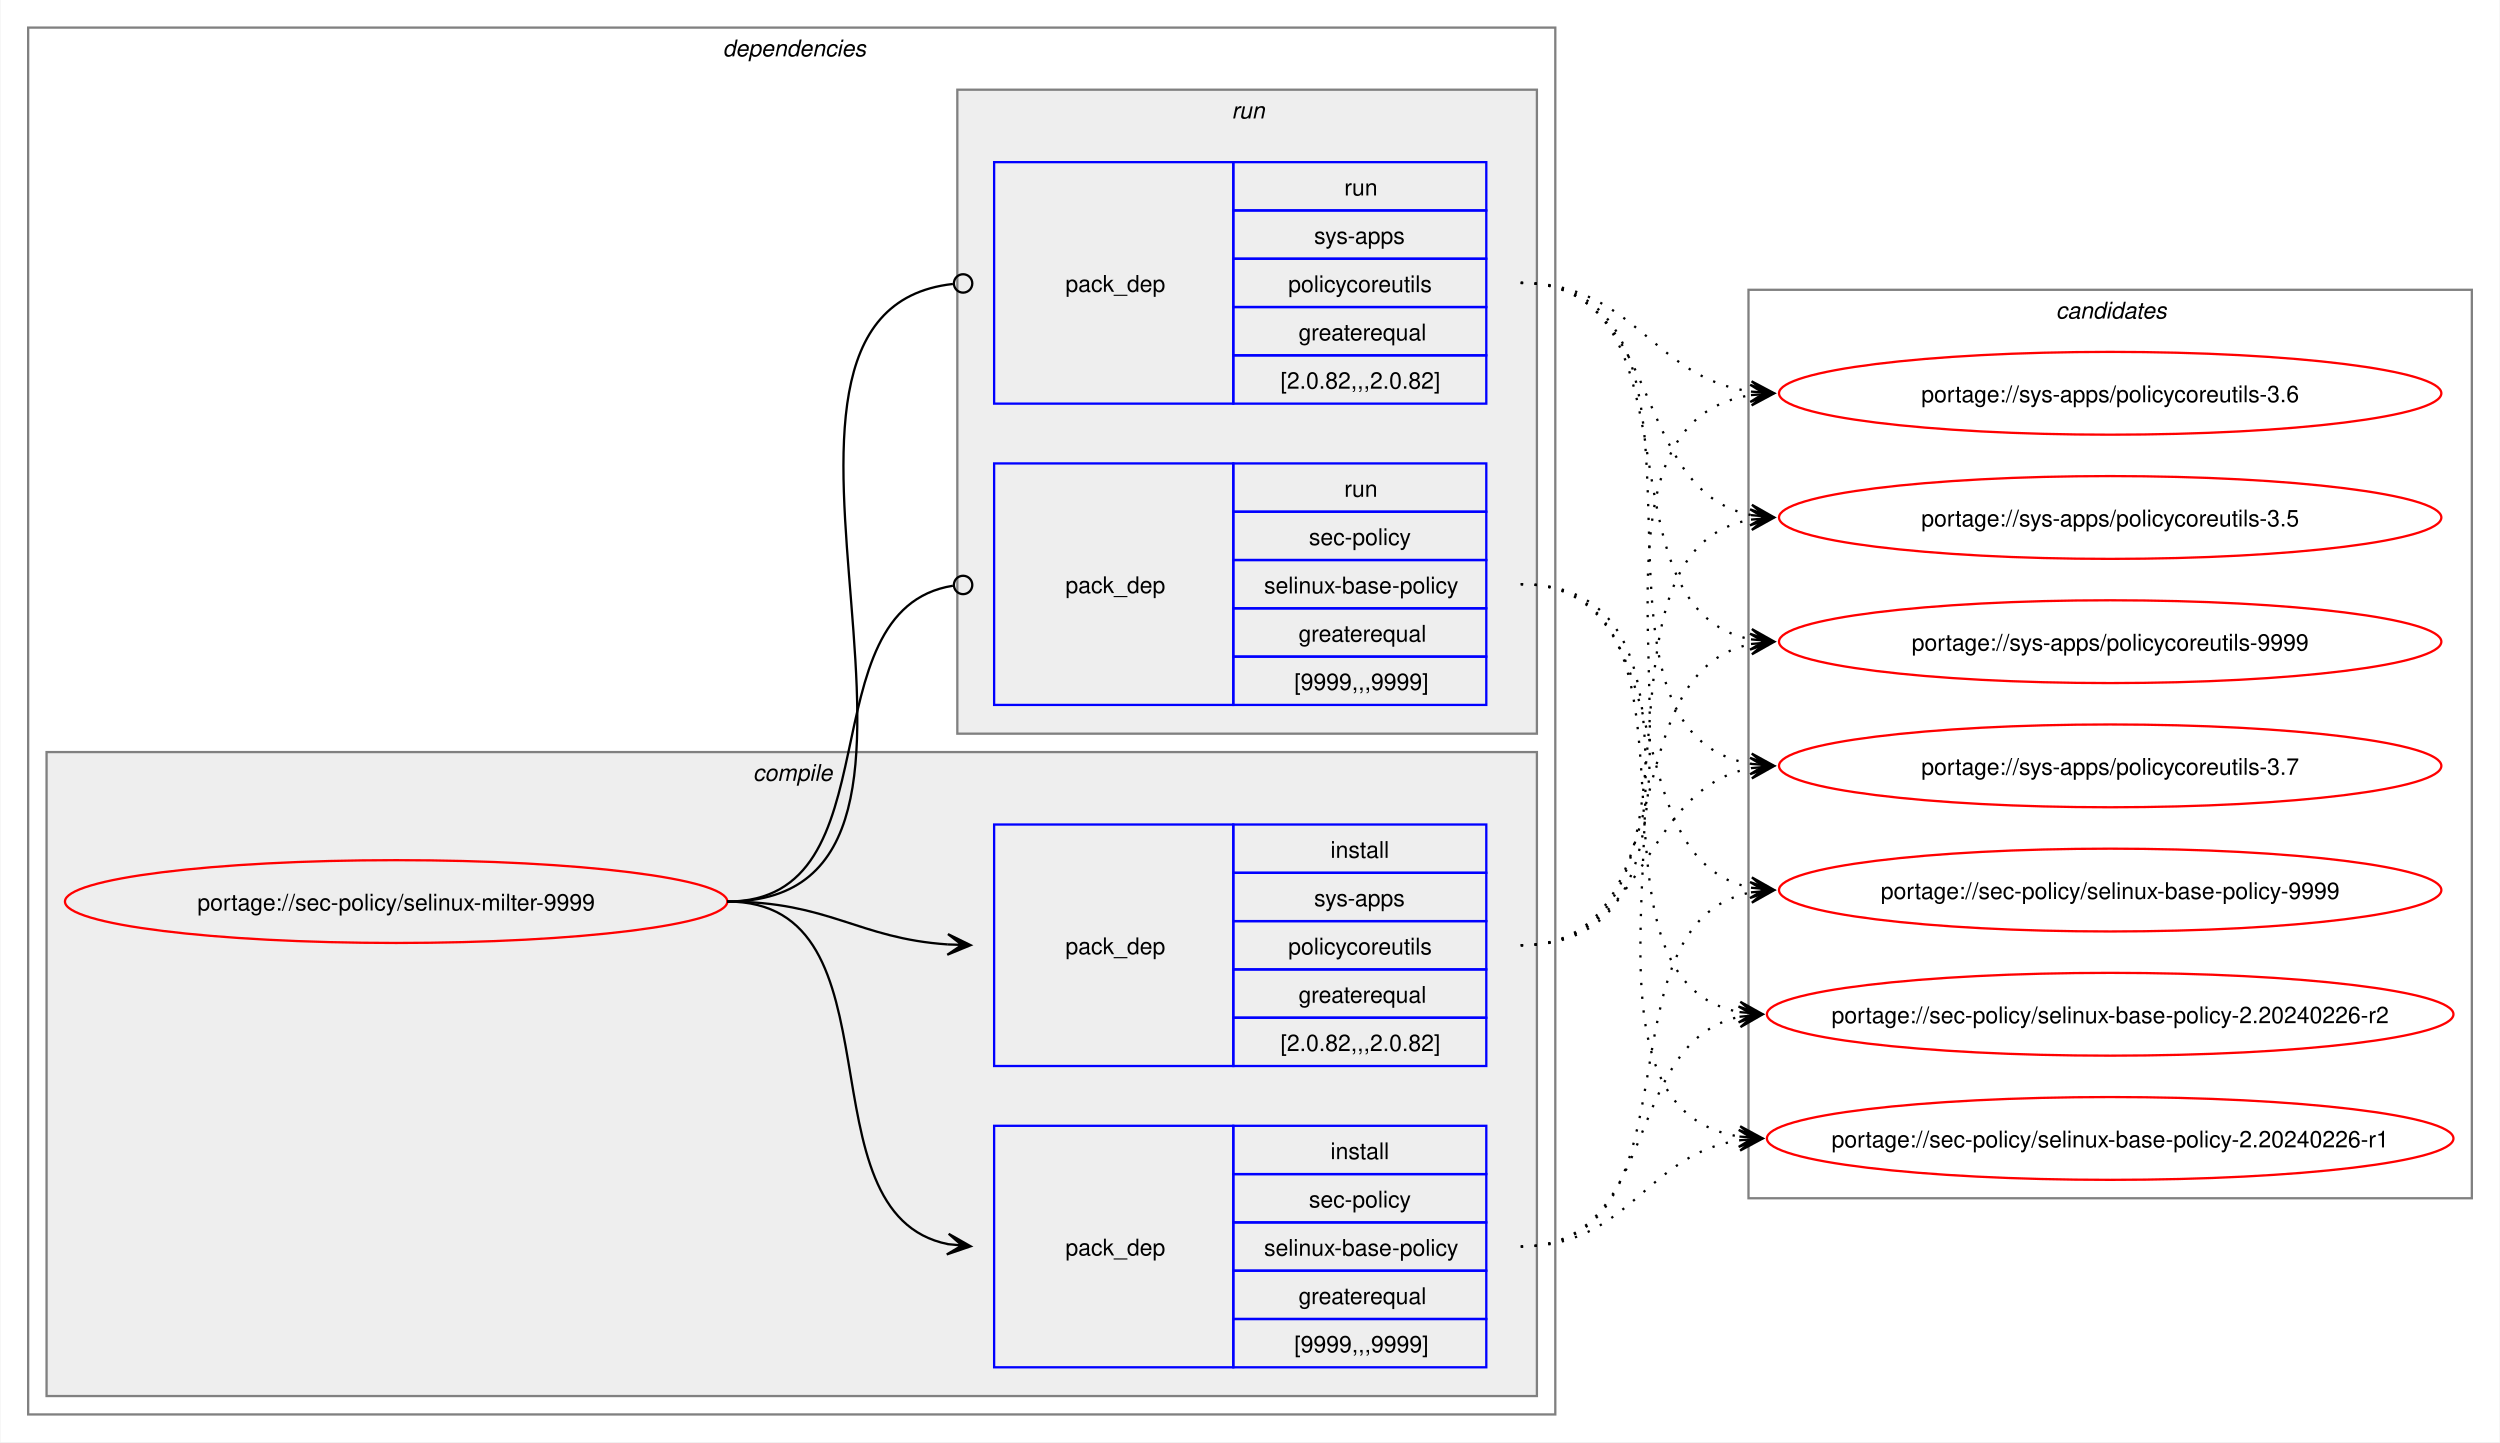
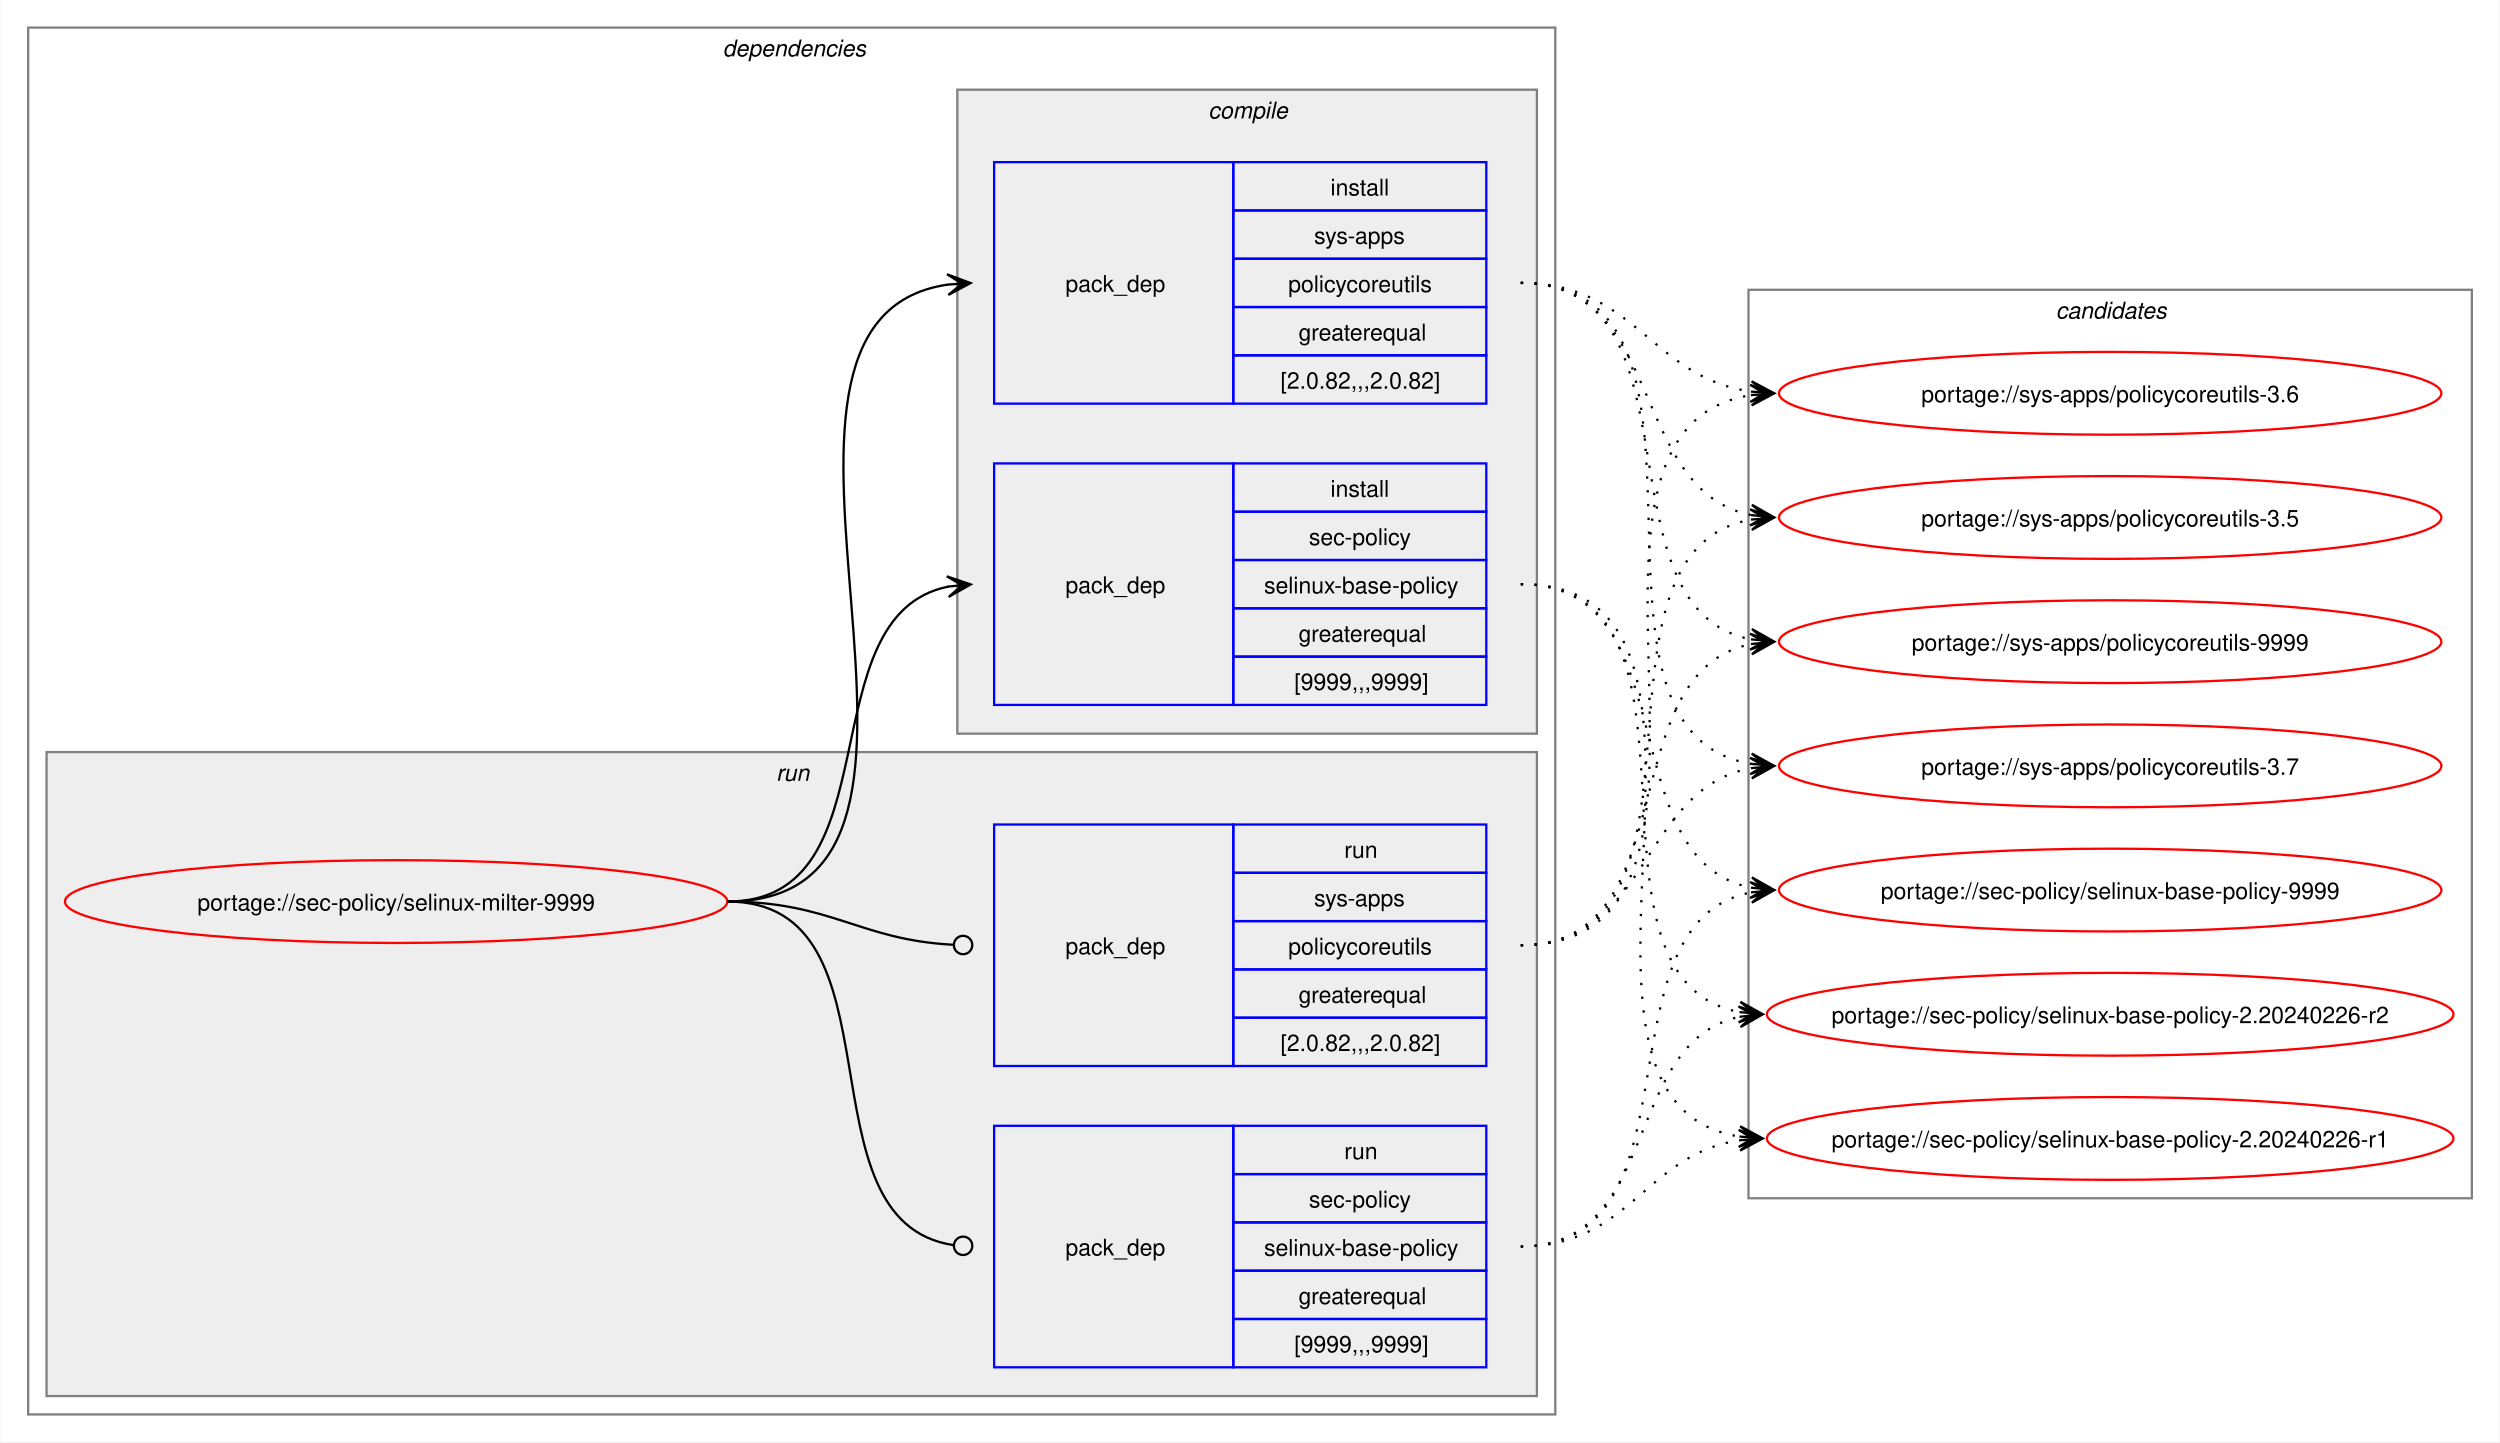
<svg xmlns="http://www.w3.org/2000/svg" xmlns:xlink="http://www.w3.org/1999/xlink" width="1087pt" height="627pt" viewBox="0.00 0.00 1086.51 627.00">
  <g id="graph0" class="graph" transform="scale(1 1) rotate(0) translate(4 623)">
    <polygon fill="white" stroke="none" points="-4,4 -4,-623 1082.51,-623 1082.51,4 -4,4" />
    <g id="clust2" class="cluster">
      <polygon fill="none" stroke="gray" points="8,-8 8,-611 672,-611 672,-8 8,-8" />
      <text text-anchor="start" x="310" y="-598.5" font-family="Helvetica,sans-Serif" font-style="italic" font-size="10.00">dependencies</text>
    </g>
+     <g id="clust7" class="cluster">
+       <polygon fill="#eeeeee" stroke="gray" points="16,-16 16,-296 664,-296 664,-16 16,-16" />
+       <text text-anchor="start" x="333.25" y="-283.5" font-family="Helvetica,sans-Serif" font-style="italic" font-size="10.00">run</text>
+     </g>
    <g id="clust3" class="cluster">
-       <polygon fill="#eeeeee" stroke="gray" points="16,-16 16,-296 664,-296 664,-16 16,-16" />
-       <text text-anchor="start" x="323.12" y="-283.5" font-family="Helvetica,sans-Serif" font-style="italic" font-size="10.00">compile</text>
-     </g>
-     <g id="clust7" class="cluster">
      <polygon fill="#eeeeee" stroke="gray" points="412,-304 412,-584 664,-584 664,-304 412,-304" />
-       <text text-anchor="start" x="531.25" y="-571.5" font-family="Helvetica,sans-Serif" font-style="italic" font-size="10.00">run</text>
+       <text text-anchor="start" x="521.12" y="-571.5" font-family="Helvetica,sans-Serif" font-style="italic" font-size="10.00">compile</text>
    </g>
    <g id="clust10" class="cluster">
      <polygon fill="none" stroke="gray" points="756,-102 756,-497 1070.51,-497 1070.51,-102 756,-102" />
      <text text-anchor="start" x="889.63" y="-484.5" font-family="Helvetica,sans-Serif" font-style="italic" font-size="10.00">candidates</text>
    </g>
    <g id="node1" class="node">
      <g id="a_node1">
        <a xlink:href="../sec-policy/selinux-milter-9999.svg" xlink:title="portage://sec-policy/selinux-milter-9999">
          <ellipse fill="none" stroke="red" cx="168" cy="-231" rx="144" ry="18" />
          <text text-anchor="middle" x="168" y="-227.12" font-family="Helvetica,sans-Serif" font-size="10.00">portage://sec-policy/selinux-milter-9999</text>
        </a>
      </g>
    </g>
    <g id="node2" class="node">
+       <polygon fill="none" stroke="blue" points="428,-316.5 428,-421.5 532,-421.5 532,-316.5 428,-316.5" />
+       <text text-anchor="start" x="459" y="-365.12" font-family="Helvetica,sans-Serif" font-size="10.00">pack_dep</text>
+       <polygon fill="none" stroke="blue" points="532,-400.5 532,-421.5 642,-421.5 642,-400.5 532,-400.5" />
+       <text text-anchor="start" x="574.25" y="-407" font-family="Helvetica,sans-Serif" font-size="10.00">install</text>
+       <polygon fill="none" stroke="blue" points="532,-379.5 532,-400.5 642,-400.5 642,-379.5 532,-379.5" />
+       <text text-anchor="start" x="564.87" y="-386" font-family="Helvetica,sans-Serif" font-size="10.00">sec-policy</text>
+       <polygon fill="none" stroke="blue" points="532,-358.5 532,-379.5 642,-379.5 642,-358.5 532,-358.5" />
+       <text text-anchor="start" x="545.37" y="-365" font-family="Helvetica,sans-Serif" font-size="10.00">selinux-base-policy</text>
+       <polygon fill="none" stroke="blue" points="532,-337.5 532,-358.5 642,-358.5 642,-337.5 532,-337.5" />
+       <text text-anchor="start" x="560.37" y="-344" font-family="Helvetica,sans-Serif" font-size="10.00">greaterequal</text>
+       <polygon fill="none" stroke="blue" points="532,-316.5 532,-337.5 642,-337.5 642,-316.5 532,-316.5" />
+       <text text-anchor="start" x="558.5" y="-323" font-family="Helvetica,sans-Serif" font-size="10.00">[9999,,,9999]</text>
+     </g>
+     <g id="edge1" class="edge">
+       <path fill="none" stroke="black" d="M312,-231C385.67,-231 345.96,-355.34 408.12,-367.97" />
+       <polygon fill="black" stroke="black" points="417.79,-368.89 407.41,-372.42 414.02,-368.53 407.83,-367.94 407.83,-367.94 407.83,-367.94 414.02,-368.53 408.26,-363.46 417.79,-368.89" />
+     </g>
+     <g id="node3" class="node">
+       <polygon fill="none" stroke="blue" points="428,-447.5 428,-552.5 532,-552.5 532,-447.5 428,-447.5" />
+       <text text-anchor="start" x="459" y="-496.12" font-family="Helvetica,sans-Serif" font-size="10.00">pack_dep</text>
+       <polygon fill="none" stroke="blue" points="532,-531.5 532,-552.5 642,-552.5 642,-531.5 532,-531.5" />
+       <text text-anchor="start" x="574.25" y="-538" font-family="Helvetica,sans-Serif" font-size="10.00">install</text>
+       <polygon fill="none" stroke="blue" points="532,-510.5 532,-531.5 642,-531.5 642,-510.5 532,-510.5" />
+       <text text-anchor="start" x="567.12" y="-517" font-family="Helvetica,sans-Serif" font-size="10.00">sys-apps</text>
+       <polygon fill="none" stroke="blue" points="532,-489.5 532,-510.5 642,-510.5 642,-489.5 532,-489.5" />
+       <text text-anchor="start" x="555.87" y="-496" font-family="Helvetica,sans-Serif" font-size="10.00">policycoreutils</text>
+       <polygon fill="none" stroke="blue" points="532,-468.5 532,-489.5 642,-489.5 642,-468.5 532,-468.5" />
+       <text text-anchor="start" x="560.37" y="-475" font-family="Helvetica,sans-Serif" font-size="10.00">greaterequal</text>
+       <polygon fill="none" stroke="blue" points="532,-447.5 532,-468.5 642,-468.5 642,-447.5 532,-447.5" />
+       <text text-anchor="start" x="552.5" y="-454" font-family="Helvetica,sans-Serif" font-size="10.00">[2.0.82,,,2.0.82]</text>
+     </g>
+     <g id="edge2" class="edge">
+       <path fill="none" stroke="black" d="M312,-231C436.77,-231 299.18,-483.96 408.07,-499.28" />
+       <polygon fill="black" stroke="black" points="417.78,-499.92 407.51,-503.75 414.01,-499.67 407.81,-499.26 407.81,-499.26 407.81,-499.26 414.01,-499.67 408.1,-494.77 417.78,-499.92" />
+     </g>
+     <g id="node4" class="node">
      <polygon fill="none" stroke="blue" points="428,-28.5 428,-133.5 532,-133.5 532,-28.5 428,-28.5" />
      <text text-anchor="start" x="459" y="-77.12" font-family="Helvetica,sans-Serif" font-size="10.00">pack_dep</text>
      <polygon fill="none" stroke="blue" points="532,-112.5 532,-133.5 642,-133.5 642,-112.5 532,-112.5" />
-       <text text-anchor="start" x="574.25" y="-119" font-family="Helvetica,sans-Serif" font-size="10.00">install</text>
+       <text text-anchor="start" x="580.25" y="-119" font-family="Helvetica,sans-Serif" font-size="10.00">run</text>
      <polygon fill="none" stroke="blue" points="532,-91.5 532,-112.5 642,-112.5 642,-91.5 532,-91.5" />
      <text text-anchor="start" x="564.87" y="-98" font-family="Helvetica,sans-Serif" font-size="10.00">sec-policy</text>
      <polygon fill="none" stroke="blue" points="532,-70.5 532,-91.5 642,-91.5 642,-70.5 532,-70.5" />
      <text text-anchor="start" x="545.37" y="-77" font-family="Helvetica,sans-Serif" font-size="10.00">selinux-base-policy</text>
      <polygon fill="none" stroke="blue" points="532,-49.5 532,-70.5 642,-70.5 642,-49.5 532,-49.5" />
      <text text-anchor="start" x="560.37" y="-56" font-family="Helvetica,sans-Serif" font-size="10.00">greaterequal</text>
      <polygon fill="none" stroke="blue" points="532,-28.5 532,-49.5 642,-49.5 642,-28.5 532,-28.5" />
      <text text-anchor="start" x="558.5" y="-35" font-family="Helvetica,sans-Serif" font-size="10.00">[9999,,,9999]</text>
    </g>
-     <g id="edge1" class="edge">
-       <path fill="none" stroke="black" d="M312,-231C389.89,-231 342.32,-95.29 407.96,-82.04" />
-       <polygon fill="black" stroke="black" points="417.79,-81.11 408.25,-86.53 414.02,-81.47 407.83,-82.05 407.83,-82.05 407.83,-82.05 414.02,-81.47 407.41,-77.57 417.79,-81.11" />
-     </g>
-     <g id="node3" class="node">
+     <g id="edge3" class="edge">
+       <path fill="none" stroke="black" d="M312,-231C390.85,-231 341.13,-91.93 410.44,-81.6" />
+       <ellipse fill="none" stroke="black" cx="414.51" cy="-81.32" rx="4" ry="4" />
+     </g>
+     <g id="node5" class="node">
      <polygon fill="none" stroke="blue" points="428,-159.5 428,-264.5 532,-264.5 532,-159.5 428,-159.5" />
      <text text-anchor="start" x="459" y="-208.12" font-family="Helvetica,sans-Serif" font-size="10.00">pack_dep</text>
      <polygon fill="none" stroke="blue" points="532,-243.5 532,-264.5 642,-264.5 642,-243.5 532,-243.5" />
-       <text text-anchor="start" x="574.25" y="-250" font-family="Helvetica,sans-Serif" font-size="10.00">install</text>
+       <text text-anchor="start" x="580.25" y="-250" font-family="Helvetica,sans-Serif" font-size="10.00">run</text>
      <polygon fill="none" stroke="blue" points="532,-222.5 532,-243.5 642,-243.5 642,-222.5 532,-222.5" />
      <text text-anchor="start" x="567.12" y="-229" font-family="Helvetica,sans-Serif" font-size="10.00">sys-apps</text>
      <polygon fill="none" stroke="blue" points="532,-201.5 532,-222.5 642,-222.5 642,-201.5 532,-201.5" />
      <text text-anchor="start" x="555.87" y="-208" font-family="Helvetica,sans-Serif" font-size="10.00">policycoreutils</text>
      <polygon fill="none" stroke="blue" points="532,-180.5 532,-201.5 642,-201.5 642,-180.5 532,-180.5" />
      <text text-anchor="start" x="560.37" y="-187" font-family="Helvetica,sans-Serif" font-size="10.00">greaterequal</text>
      <polygon fill="none" stroke="blue" points="532,-159.5 532,-180.5 642,-180.5 642,-159.5 532,-159.5" />
      <text text-anchor="start" x="552.5" y="-166" font-family="Helvetica,sans-Serif" font-size="10.00">[2.0.82,,,2.0.82]</text>
    </g>
-     <g id="edge2" class="edge">
-       <path fill="none" stroke="black" d="M312,-231C356.34,-231 368.74,-214.99 407.84,-212.36" />
-       <polygon fill="black" stroke="black" points="417.78,-212.04 407.93,-216.86 414,-212.16 407.79,-212.36 407.79,-212.36 407.79,-212.36 414,-212.16 407.64,-207.87 417.78,-212.04" />
-     </g>
-     <g id="node4" class="node">
-       <polygon fill="none" stroke="blue" points="428,-316.5 428,-421.5 532,-421.5 532,-316.5 428,-316.5" />
-       <text text-anchor="start" x="459" y="-365.12" font-family="Helvetica,sans-Serif" font-size="10.00">pack_dep</text>
-       <polygon fill="none" stroke="blue" points="532,-400.5 532,-421.5 642,-421.5 642,-400.5 532,-400.5" />
-       <text text-anchor="start" x="580.25" y="-407" font-family="Helvetica,sans-Serif" font-size="10.00">run</text>
-       <polygon fill="none" stroke="blue" points="532,-379.5 532,-400.5 642,-400.5 642,-379.5 532,-379.5" />
-       <text text-anchor="start" x="564.87" y="-386" font-family="Helvetica,sans-Serif" font-size="10.00">sec-policy</text>
-       <polygon fill="none" stroke="blue" points="532,-358.5 532,-379.5 642,-379.5 642,-358.5 532,-358.5" />
-       <text text-anchor="start" x="545.37" y="-365" font-family="Helvetica,sans-Serif" font-size="10.00">selinux-base-policy</text>
-       <polygon fill="none" stroke="blue" points="532,-337.5 532,-358.5 642,-358.5 642,-337.5 532,-337.5" />
-       <text text-anchor="start" x="560.37" y="-344" font-family="Helvetica,sans-Serif" font-size="10.00">greaterequal</text>
-       <polygon fill="none" stroke="blue" points="532,-316.5 532,-337.5 642,-337.5 642,-316.5 532,-316.5" />
-       <text text-anchor="start" x="558.5" y="-323" font-family="Helvetica,sans-Serif" font-size="10.00">[9999,,,9999]</text>
-     </g>
-     <g id="edge3" class="edge">
-       <path fill="none" stroke="black" d="M312,-231C386.43,-231 345.13,-357.91 410.07,-368.32" />
-       <ellipse fill="none" stroke="black" cx="414.51" cy="-368.66" rx="4" ry="4" />
-     </g>
-     <g id="node5" class="node">
-       <polygon fill="none" stroke="blue" points="428,-447.5 428,-552.5 532,-552.5 532,-447.5 428,-447.5" />
-       <text text-anchor="start" x="459" y="-496.12" font-family="Helvetica,sans-Serif" font-size="10.00">pack_dep</text>
-       <polygon fill="none" stroke="blue" points="532,-531.5 532,-552.5 642,-552.5 642,-531.5 532,-531.5" />
-       <text text-anchor="start" x="580.25" y="-538" font-family="Helvetica,sans-Serif" font-size="10.00">run</text>
-       <polygon fill="none" stroke="blue" points="532,-510.5 532,-531.5 642,-531.5 642,-510.5 532,-510.5" />
-       <text text-anchor="start" x="567.12" y="-517" font-family="Helvetica,sans-Serif" font-size="10.00">sys-apps</text>
-       <polygon fill="none" stroke="blue" points="532,-489.5 532,-510.5 642,-510.5 642,-489.5 532,-489.5" />
-       <text text-anchor="start" x="555.87" y="-496" font-family="Helvetica,sans-Serif" font-size="10.00">policycoreutils</text>
-       <polygon fill="none" stroke="blue" points="532,-468.5 532,-489.5 642,-489.5 642,-468.5 532,-468.5" />
-       <text text-anchor="start" x="560.37" y="-475" font-family="Helvetica,sans-Serif" font-size="10.00">greaterequal</text>
-       <polygon fill="none" stroke="blue" points="532,-447.5 532,-468.5 642,-468.5 642,-447.5 532,-447.5" />
-       <text text-anchor="start" x="552.5" y="-454" font-family="Helvetica,sans-Serif" font-size="10.00">[2.0.82,,,2.0.82]</text>
-     </g>
    <g id="edge4" class="edge">
-       <path fill="none" stroke="black" d="M312,-231C437.53,-231 297.51,-487.03 410.07,-499.53" />
-       <ellipse fill="none" stroke="black" cx="414.51" cy="-499.76" rx="4" ry="4" />
+       <path fill="none" stroke="black" d="M312,-231C357.19,-231 369.2,-214.37 410.11,-212.23" />
+       <ellipse fill="none" stroke="black" cx="414.5" cy="-212.11" rx="4" ry="4" />
    </g>
    <g id="node6" class="node">
      <g id="a_node6">
        <a xlink:href="../sec-policy/selinux-base-policy-9999.svg" xlink:title="portage://sec-policy/selinux-base-policy-9999">
          <ellipse fill="none" stroke="red" cx="913.26" cy="-236" rx="144" ry="18" />
          <text text-anchor="middle" x="913.26" y="-232.12" font-family="Helvetica,sans-Serif" font-size="10.00">portage://sec-policy/selinux-base-policy-9999</text>
        </a>
      </g>
    </g>
    <g id="edge5" class="edge">
-       <path fill="none" stroke="black" stroke-dasharray="1,5" d="M657,-81C737.82,-81 688.61,-221.81 757.24,-235.01" />
-       <polygon fill="black" stroke="black" points="767.04,-235.89 756.68,-239.48 763.28,-235.55 757.08,-235 757.08,-235 757.08,-235 763.28,-235.55 757.48,-230.51 767.04,-235.89" />
+       <path fill="none" stroke="black" stroke-dasharray="1,5" d="M657,-369C730.15,-369 695.24,-249.16 757.41,-236.99" />
+       <polygon fill="black" stroke="black" points="767.04,-236.11 757.49,-241.51 763.28,-236.46 757.08,-237.02 757.08,-237.02 757.08,-237.02 763.28,-236.46 756.67,-232.54 767.04,-236.11" />
    </g>
    <g id="node7" class="node">
      <g id="a_node7">
        <a xlink:href="../sec-policy/selinux-base-policy-2.20240226-r2.svg" xlink:title="portage://sec-policy/selinux-base-policy-2.20240226-r2">
          <ellipse fill="none" stroke="red" cx="913.26" cy="-182" rx="149.26" ry="18" />
          <text text-anchor="middle" x="913.26" y="-178.12" font-family="Helvetica,sans-Serif" font-size="10.00">portage://sec-policy/selinux-base-policy-2.20240226-r2</text>
        </a>
      </g>
    </g>
    <g id="edge6" class="edge">
-       <path fill="none" stroke="black" stroke-dasharray="1,5" d="M657,-81C718.21,-81 700.69,-170.14 752.36,-180.93" />
-       <polygon fill="black" stroke="black" points="762.04,-181.88 751.65,-185.39 758.28,-181.51 752.09,-180.91 752.09,-180.91 752.09,-180.91 758.28,-181.51 752.53,-176.43 762.04,-181.88" />
+       <path fill="none" stroke="black" stroke-dasharray="1,5" d="M657,-369C748.67,-369 674.33,-197.03 752.38,-182.92" />
+       <polygon fill="black" stroke="black" points="762.04,-182.1 752.46,-187.43 758.27,-182.42 752.08,-182.94 752.08,-182.94 752.08,-182.94 758.27,-182.42 751.7,-178.46 762.04,-182.1" />
    </g>
    <g id="node8" class="node">
      <g id="a_node8">
        <a xlink:href="../sec-policy/selinux-base-policy-2.20240226-r1.svg" xlink:title="portage://sec-policy/selinux-base-policy-2.20240226-r1">
          <ellipse fill="none" stroke="red" cx="913.26" cy="-128" rx="149.26" ry="18" />
          <text text-anchor="middle" x="913.26" y="-124.12" font-family="Helvetica,sans-Serif" font-size="10.00">portage://sec-policy/selinux-base-policy-2.20240226-r1</text>
        </a>
      </g>
    </g>
    <g id="edge7" class="edge">
-       <path fill="none" stroke="black" stroke-dasharray="1,5" d="M657,-81C704.7,-81 710.88,-121.11 752.26,-127.22" />
-       <polygon fill="black" stroke="black" points="762.04,-127.91 751.75,-131.7 758.27,-127.65 752.06,-127.21 752.06,-127.21 752.06,-127.21 758.27,-127.65 752.38,-122.72 762.04,-127.91" />
+       <path fill="none" stroke="black" stroke-dasharray="1,5" d="M657,-369C770.06,-369 654.65,-144.19 752.09,-128.83" />
+       <polygon fill="black" stroke="black" points="762.04,-128.09 752.4,-133.31 758.27,-128.37 752.07,-128.83 752.07,-128.83 752.07,-128.83 758.27,-128.37 751.74,-124.34 762.04,-128.09" />
    </g>
    <g id="node9" class="node">
      <g id="a_node9">
        <a xlink:href="../sys-apps/policycoreutils-9999.svg" xlink:title="portage://sys-apps/policycoreutils-9999">
          <ellipse fill="none" stroke="red" cx="913.26" cy="-344" rx="144" ry="18" />
          <text text-anchor="middle" x="913.26" y="-340.12" font-family="Helvetica,sans-Serif" font-size="10.00">portage://sys-apps/policycoreutils-9999</text>
        </a>
      </g>
    </g>
    <g id="edge8" class="edge">
-       <path fill="none" stroke="black" stroke-dasharray="1,5" d="M657,-212C729.83,-212 695.51,-330.93 757.46,-343.01" />
-       <polygon fill="black" stroke="black" points="767.04,-343.89 756.67,-347.46 763.28,-343.55 757.08,-342.98 757.08,-342.98 757.08,-342.98 763.28,-343.55 757.49,-338.5 767.04,-343.89" />
+       <path fill="none" stroke="black" stroke-dasharray="1,5" d="M657,-500C738.17,-500 688.32,-358.28 757.2,-345" />
+       <polygon fill="black" stroke="black" points="767.04,-344.11 757.49,-349.49 763.28,-344.45 757.08,-345.01 757.08,-345.01 757.08,-345.01 763.28,-344.45 756.68,-340.53 767.04,-344.11" />
    </g>
    <g id="node10" class="node">
      <g id="a_node10">
        <a xlink:href="../sys-apps/policycoreutils-3.7.svg" xlink:title="portage://sys-apps/policycoreutils-3.7">
          <ellipse fill="none" stroke="red" cx="913.26" cy="-290" rx="144" ry="18" />
          <text text-anchor="middle" x="913.26" y="-286.12" font-family="Helvetica,sans-Serif" font-size="10.00">portage://sys-apps/policycoreutils-3.7</text>
        </a>
      </g>
    </g>
    <g id="edge9" class="edge">
-       <path fill="none" stroke="black" stroke-dasharray="1,5" d="M657,-212C713.38,-212 708.82,-279.98 757.11,-289.01" />
-       <polygon fill="black" stroke="black" points="767.04,-289.89 756.68,-293.49 763.27,-289.56 757.08,-289.01 757.08,-289.01 757.08,-289.01 763.27,-289.56 757.48,-284.53 767.04,-289.89" />
+       <path fill="none" stroke="black" stroke-dasharray="1,5" d="M657,-500C758.7,-500 669.77,-305.3 757.33,-290.85" />
+       <polygon fill="black" stroke="black" points="767.04,-290.09 757.42,-295.35 763.27,-290.39 757.07,-290.87 757.07,-290.87 757.07,-290.87 763.27,-290.39 756.72,-286.38 767.04,-290.09" />
    </g>
    <g id="node11" class="node">
      <g id="a_node11">
        <a xlink:href="../sys-apps/policycoreutils-3.6.svg" xlink:title="portage://sys-apps/policycoreutils-3.6">
          <ellipse fill="none" stroke="red" cx="913.26" cy="-452" rx="144" ry="18" />
          <text text-anchor="middle" x="913.26" y="-448.12" font-family="Helvetica,sans-Serif" font-size="10.00">portage://sys-apps/policycoreutils-3.6</text>
        </a>
      </g>
    </g>
    <g id="edge10" class="edge">
-       <path fill="none" stroke="black" stroke-dasharray="1,5" d="M657,-212C770.67,-212 658.65,-436.33 757.33,-451.22" />
-       <polygon fill="black" stroke="black" points="767.04,-451.91 756.75,-455.69 763.27,-451.65 757.07,-451.21 757.07,-451.21 757.07,-451.21 763.27,-451.65 757.38,-446.72 767.04,-451.91" />
+       <path fill="none" stroke="black" stroke-dasharray="1,5" d="M657,-500C706.96,-500 713.63,-458.69 757.33,-452.72" />
+       <polygon fill="black" stroke="black" points="767.04,-452.08 757.36,-457.22 763.27,-452.33 757.06,-452.73 757.06,-452.73 757.06,-452.73 763.27,-452.33 756.77,-448.24 767.04,-452.08" />
    </g>
    <g id="node12" class="node">
      <g id="a_node12">
        <a xlink:href="../sys-apps/policycoreutils-3.5.svg" xlink:title="portage://sys-apps/policycoreutils-3.5">
          <ellipse fill="none" stroke="red" cx="913.26" cy="-398" rx="144" ry="18" />
          <text text-anchor="middle" x="913.26" y="-394.12" font-family="Helvetica,sans-Serif" font-size="10.00">portage://sys-apps/policycoreutils-3.5</text>
        </a>
      </g>
    </g>
    <g id="edge11" class="edge">
+       <path fill="none" stroke="black" stroke-dasharray="1,5" d="M657,-500C720.15,-500 703.55,-409.6 757.35,-399.01" />
+       <polygon fill="black" stroke="black" points="767.04,-398.11 757.5,-403.52 763.28,-398.46 757.08,-399.03 757.08,-399.03 757.08,-399.03 763.28,-398.46 756.67,-394.55 767.04,-398.11" />
+     </g>
+     <g id="edge12" class="edge">
+       <path fill="none" stroke="black" stroke-dasharray="1,5" d="M657,-81C737.82,-81 688.61,-221.81 757.24,-235.01" />
+       <polygon fill="black" stroke="black" points="767.04,-235.89 756.68,-239.48 763.28,-235.55 757.08,-235 757.08,-235 757.08,-235 763.28,-235.55 757.48,-230.51 767.04,-235.89" />
+     </g>
+     <g id="edge13" class="edge">
+       <path fill="none" stroke="black" stroke-dasharray="1,5" d="M657,-81C718.21,-81 700.69,-170.14 752.36,-180.93" />
+       <polygon fill="black" stroke="black" points="762.04,-181.88 751.65,-185.39 758.28,-181.51 752.09,-180.91 752.09,-180.91 752.09,-180.91 758.28,-181.51 752.53,-176.43 762.04,-181.88" />
+     </g>
+     <g id="edge14" class="edge">
+       <path fill="none" stroke="black" stroke-dasharray="1,5" d="M657,-81C704.7,-81 710.88,-121.11 752.26,-127.22" />
+       <polygon fill="black" stroke="black" points="762.04,-127.91 751.75,-131.7 758.27,-127.65 752.06,-127.21 752.06,-127.21 752.06,-127.21 758.27,-127.65 752.38,-122.72 762.04,-127.91" />
+     </g>
+     <g id="edge15" class="edge">
+       <path fill="none" stroke="black" stroke-dasharray="1,5" d="M657,-212C729.83,-212 695.51,-330.93 757.46,-343.01" />
+       <polygon fill="black" stroke="black" points="767.04,-343.89 756.67,-347.46 763.28,-343.55 757.08,-342.98 757.08,-342.98 757.08,-342.98 763.28,-343.55 757.49,-338.5 767.04,-343.89" />
+     </g>
+     <g id="edge16" class="edge">
+       <path fill="none" stroke="black" stroke-dasharray="1,5" d="M657,-212C713.38,-212 708.82,-279.98 757.11,-289.01" />
+       <polygon fill="black" stroke="black" points="767.04,-289.89 756.68,-293.49 763.27,-289.56 757.08,-289.01 757.08,-289.01 757.08,-289.01 763.27,-289.56 757.48,-284.53 767.04,-289.89" />
+     </g>
+     <g id="edge17" class="edge">
+       <path fill="none" stroke="black" stroke-dasharray="1,5" d="M657,-212C770.67,-212 658.65,-436.33 757.33,-451.22" />
+       <polygon fill="black" stroke="black" points="767.04,-451.91 756.75,-455.69 763.27,-451.65 757.07,-451.21 757.07,-451.21 757.07,-451.21 763.27,-451.65 757.38,-446.72 767.04,-451.91" />
+     </g>
+     <g id="edge18" class="edge">
      <path fill="none" stroke="black" stroke-dasharray="1,5" d="M657,-212C749.38,-212 678.31,-383.06 757.28,-397.09" />
      <polygon fill="black" stroke="black" points="767.04,-397.9 756.7,-401.55 763.27,-397.59 757.08,-397.07 757.08,-397.07 757.08,-397.07 763.27,-397.59 757.45,-392.59 767.04,-397.9" />
    </g>
-     <g id="edge12" class="edge">
-       <path fill="none" stroke="black" stroke-dasharray="1,5" d="M657,-369C730.15,-369 695.24,-249.16 757.41,-236.99" />
-       <polygon fill="black" stroke="black" points="767.04,-236.11 757.49,-241.51 763.28,-236.46 757.08,-237.02 757.08,-237.02 757.08,-237.02 763.28,-236.46 756.67,-232.54 767.04,-236.11" />
-     </g>
-     <g id="edge13" class="edge">
-       <path fill="none" stroke="black" stroke-dasharray="1,5" d="M657,-369C748.67,-369 674.33,-197.03 752.38,-182.92" />
-       <polygon fill="black" stroke="black" points="762.04,-182.1 752.46,-187.43 758.27,-182.42 752.08,-182.94 752.08,-182.94 752.08,-182.94 758.27,-182.42 751.7,-178.46 762.04,-182.1" />
-     </g>
-     <g id="edge14" class="edge">
-       <path fill="none" stroke="black" stroke-dasharray="1,5" d="M657,-369C770.06,-369 654.65,-144.19 752.09,-128.83" />
-       <polygon fill="black" stroke="black" points="762.04,-128.09 752.4,-133.31 758.27,-128.37 752.07,-128.83 752.07,-128.83 752.07,-128.83 758.27,-128.37 751.74,-124.34 762.04,-128.09" />
-     </g>
-     <g id="edge15" class="edge">
-       <path fill="none" stroke="black" stroke-dasharray="1,5" d="M657,-500C738.17,-500 688.32,-358.28 757.2,-345" />
-       <polygon fill="black" stroke="black" points="767.04,-344.11 757.49,-349.49 763.28,-344.45 757.08,-345.01 757.08,-345.01 757.08,-345.01 763.28,-344.45 756.68,-340.53 767.04,-344.11" />
-     </g>
-     <g id="edge16" class="edge">
-       <path fill="none" stroke="black" stroke-dasharray="1,5" d="M657,-500C758.7,-500 669.77,-305.3 757.33,-290.85" />
-       <polygon fill="black" stroke="black" points="767.04,-290.09 757.42,-295.35 763.27,-290.39 757.07,-290.87 757.07,-290.87 757.07,-290.87 763.27,-290.39 756.72,-286.38 767.04,-290.09" />
-     </g>
-     <g id="edge17" class="edge">
-       <path fill="none" stroke="black" stroke-dasharray="1,5" d="M657,-500C706.96,-500 713.63,-458.69 757.33,-452.72" />
-       <polygon fill="black" stroke="black" points="767.04,-452.08 757.36,-457.22 763.27,-452.33 757.06,-452.73 757.06,-452.73 757.06,-452.73 763.27,-452.33 756.77,-448.24 767.04,-452.08" />
-     </g>
-     <g id="edge18" class="edge">
-       <path fill="none" stroke="black" stroke-dasharray="1,5" d="M657,-500C720.15,-500 703.55,-409.6 757.35,-399.01" />
-       <polygon fill="black" stroke="black" points="767.04,-398.11 757.5,-403.52 763.28,-398.46 757.08,-399.03 757.08,-399.03 757.08,-399.03 763.28,-398.46 756.67,-394.55 767.04,-398.11" />
-     </g>
  </g>
</svg>
